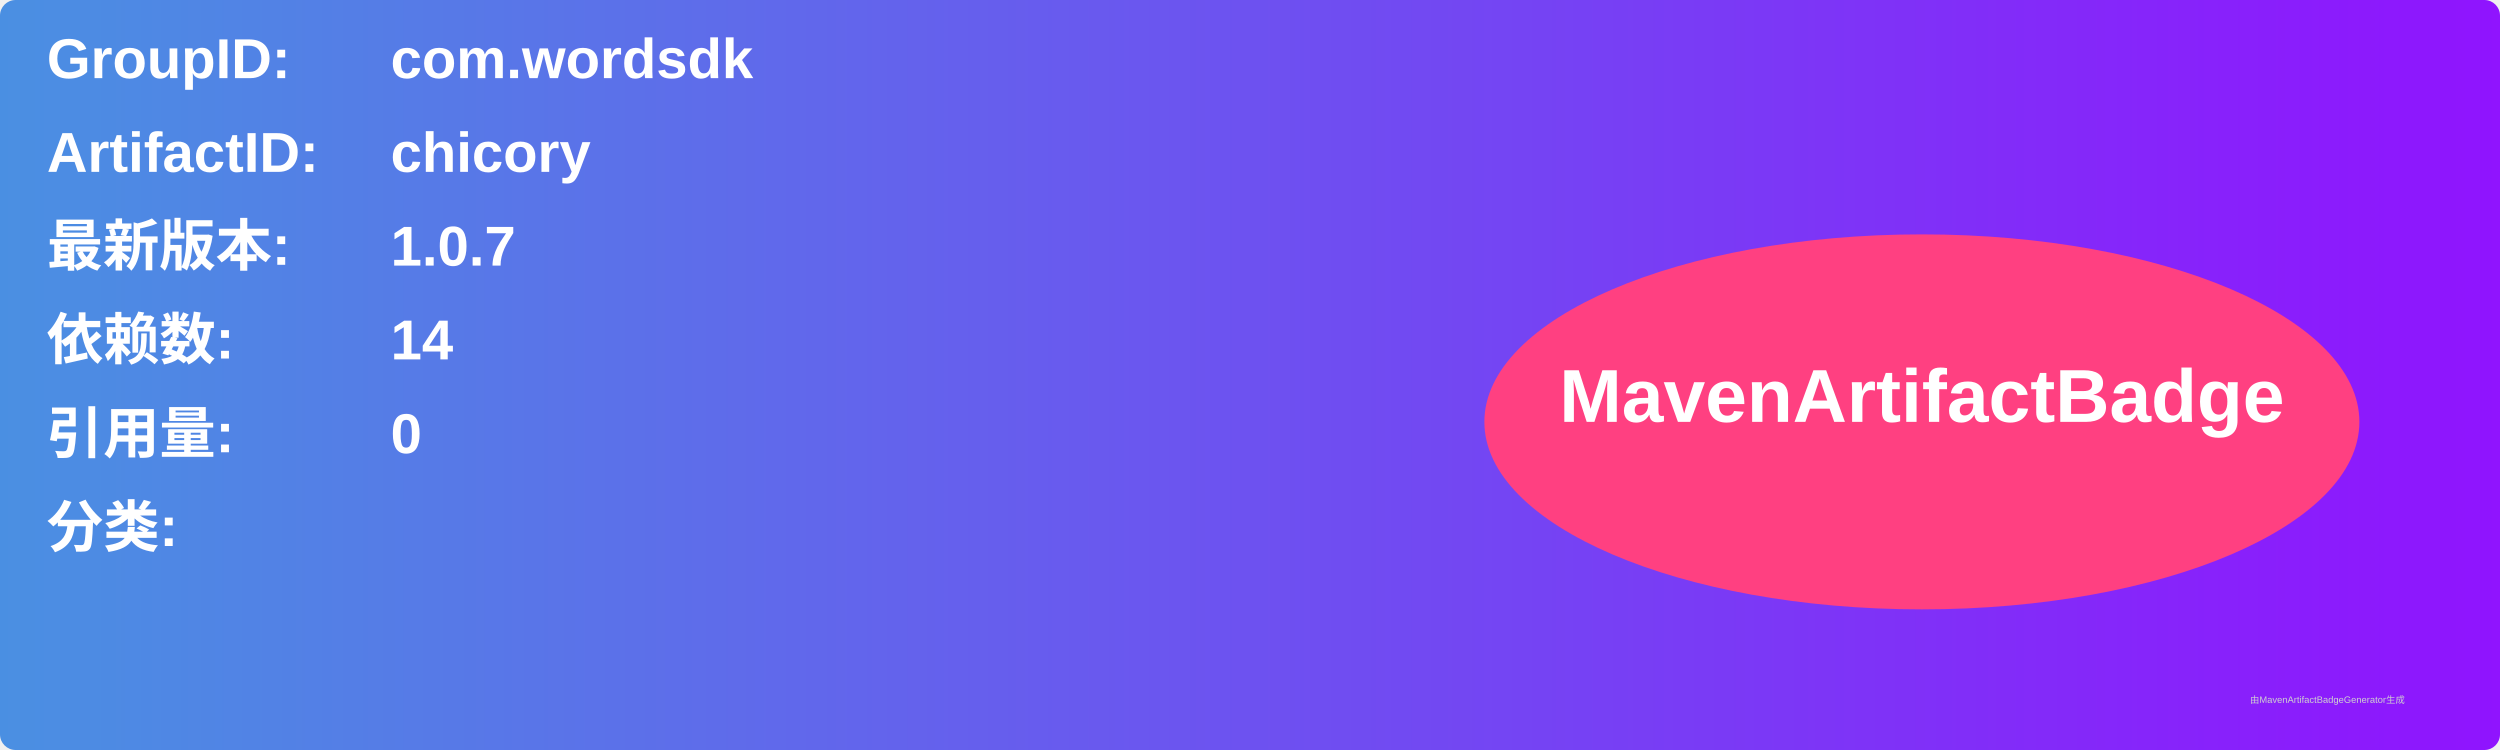
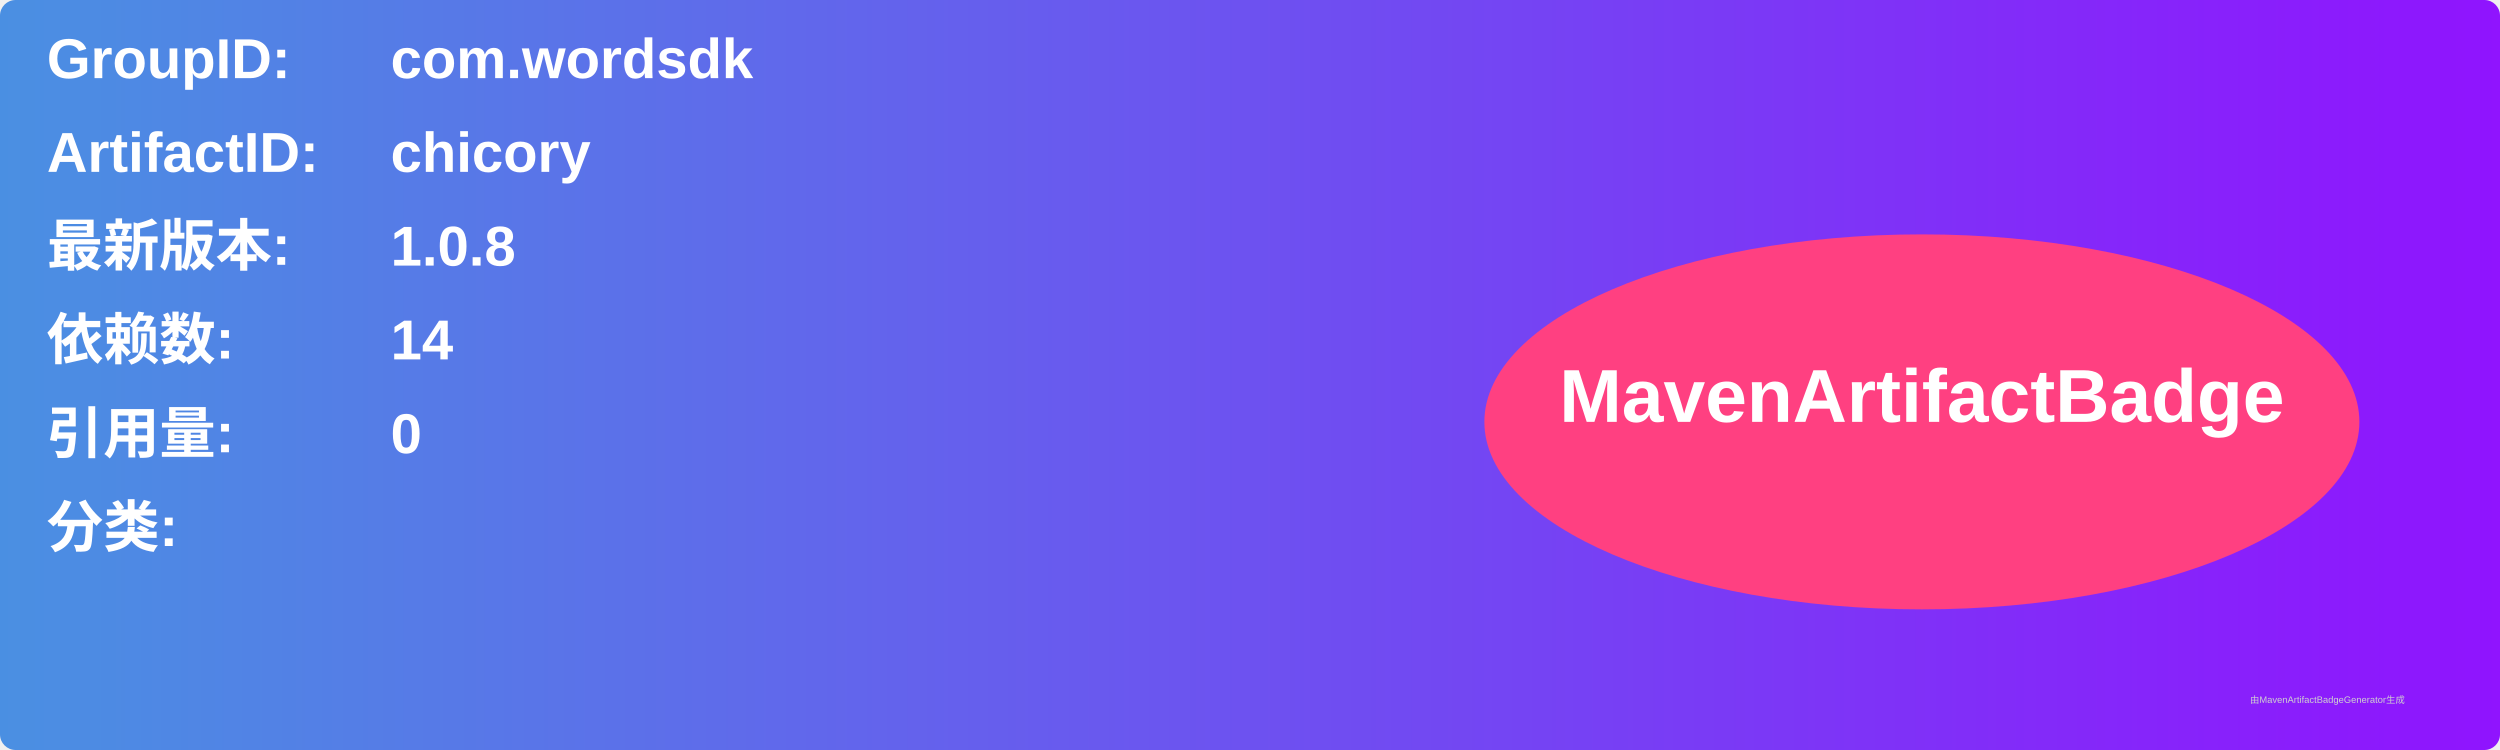
<svg xmlns="http://www.w3.org/2000/svg" width="800" height="240" viewBox="0 0 800 240">
  <linearGradient id="grad" x1="0%" y1="0%" x2="100%" y2="0%">
    <stop offset="0%" stop-color="#4a90e2" />
    <stop offset="100%" stop-color="#9013fe" />
  </linearGradient>
  <rect width="100%" height="100%" rx="5" ry="5" fill="url(#grad)" />
  <g transform="translate(15, 15)">
    <text x="0" y="10" font-family="Arial" font-size="18" fill="white" font-weight="bold" width="260">GroupID:</text>
    <text x="110" y="10" font-family="Arial" font-size="18" fill="white" font-weight="bold" width="460">com.wordsdk</text>
    <text x="0" y="40" font-family="Arial" font-size="18" fill="white" font-weight="bold" width="260">ArtifactID:</text>
    <text x="110" y="40" font-family="Arial" font-size="18" fill="white" font-weight="bold" width="460">chicory</text>
    <text x="0" y="70" font-family="Arial" font-size="18" fill="white" font-weight="bold">最新版本:</text>
    <text x="110" y="70" font-family="Arial" font-size="18" fill="white" font-weight="bold">
-       <tspan font-weight="bold">1.0.7</tspan>
+       <tspan font-weight="bold">1.0.8</tspan>
    </text>
    <text x="0" y="100" font-family="Arial" font-size="18" fill="white" font-weight="bold">依赖数: </text>
    <text x="110" y="100" font-family="Arial" font-size="18" fill="white">
      <tspan font-weight="bold">14</tspan>
    </text>
    <text x="0" y="130" font-family="Arial" font-size="18" fill="white" font-weight="bold">引用量: </text>
    <text x="110" y="130" font-family="Arial" font-size="18" fill="white">
      <tspan font-weight="bold">0</tspan>
    </text>
    <text x="0" y="160" font-family="Arial" font-size="18" fill="white" font-weight="bold">分类:</text>
    <text x="10" y="190" font-family="Arial" font-size="10" fill="white">
      <tspan font-weight="bold" />
    </text>
    <ellipse cx="600" cy="120" rx="140" ry="60" fill="#ff4081" />
    <text x="600" y="120" text-anchor="middle" font-family="Arial" font-size="24" fill="white" font-weight="bold">MavenArtifactBadge</text>
  </g>
  <text x="720" y="225" font-family="Arial" font-size="3" fill="#d0d0d0">由MavenArtifactBadgeGenerator生成</text>
</svg>
